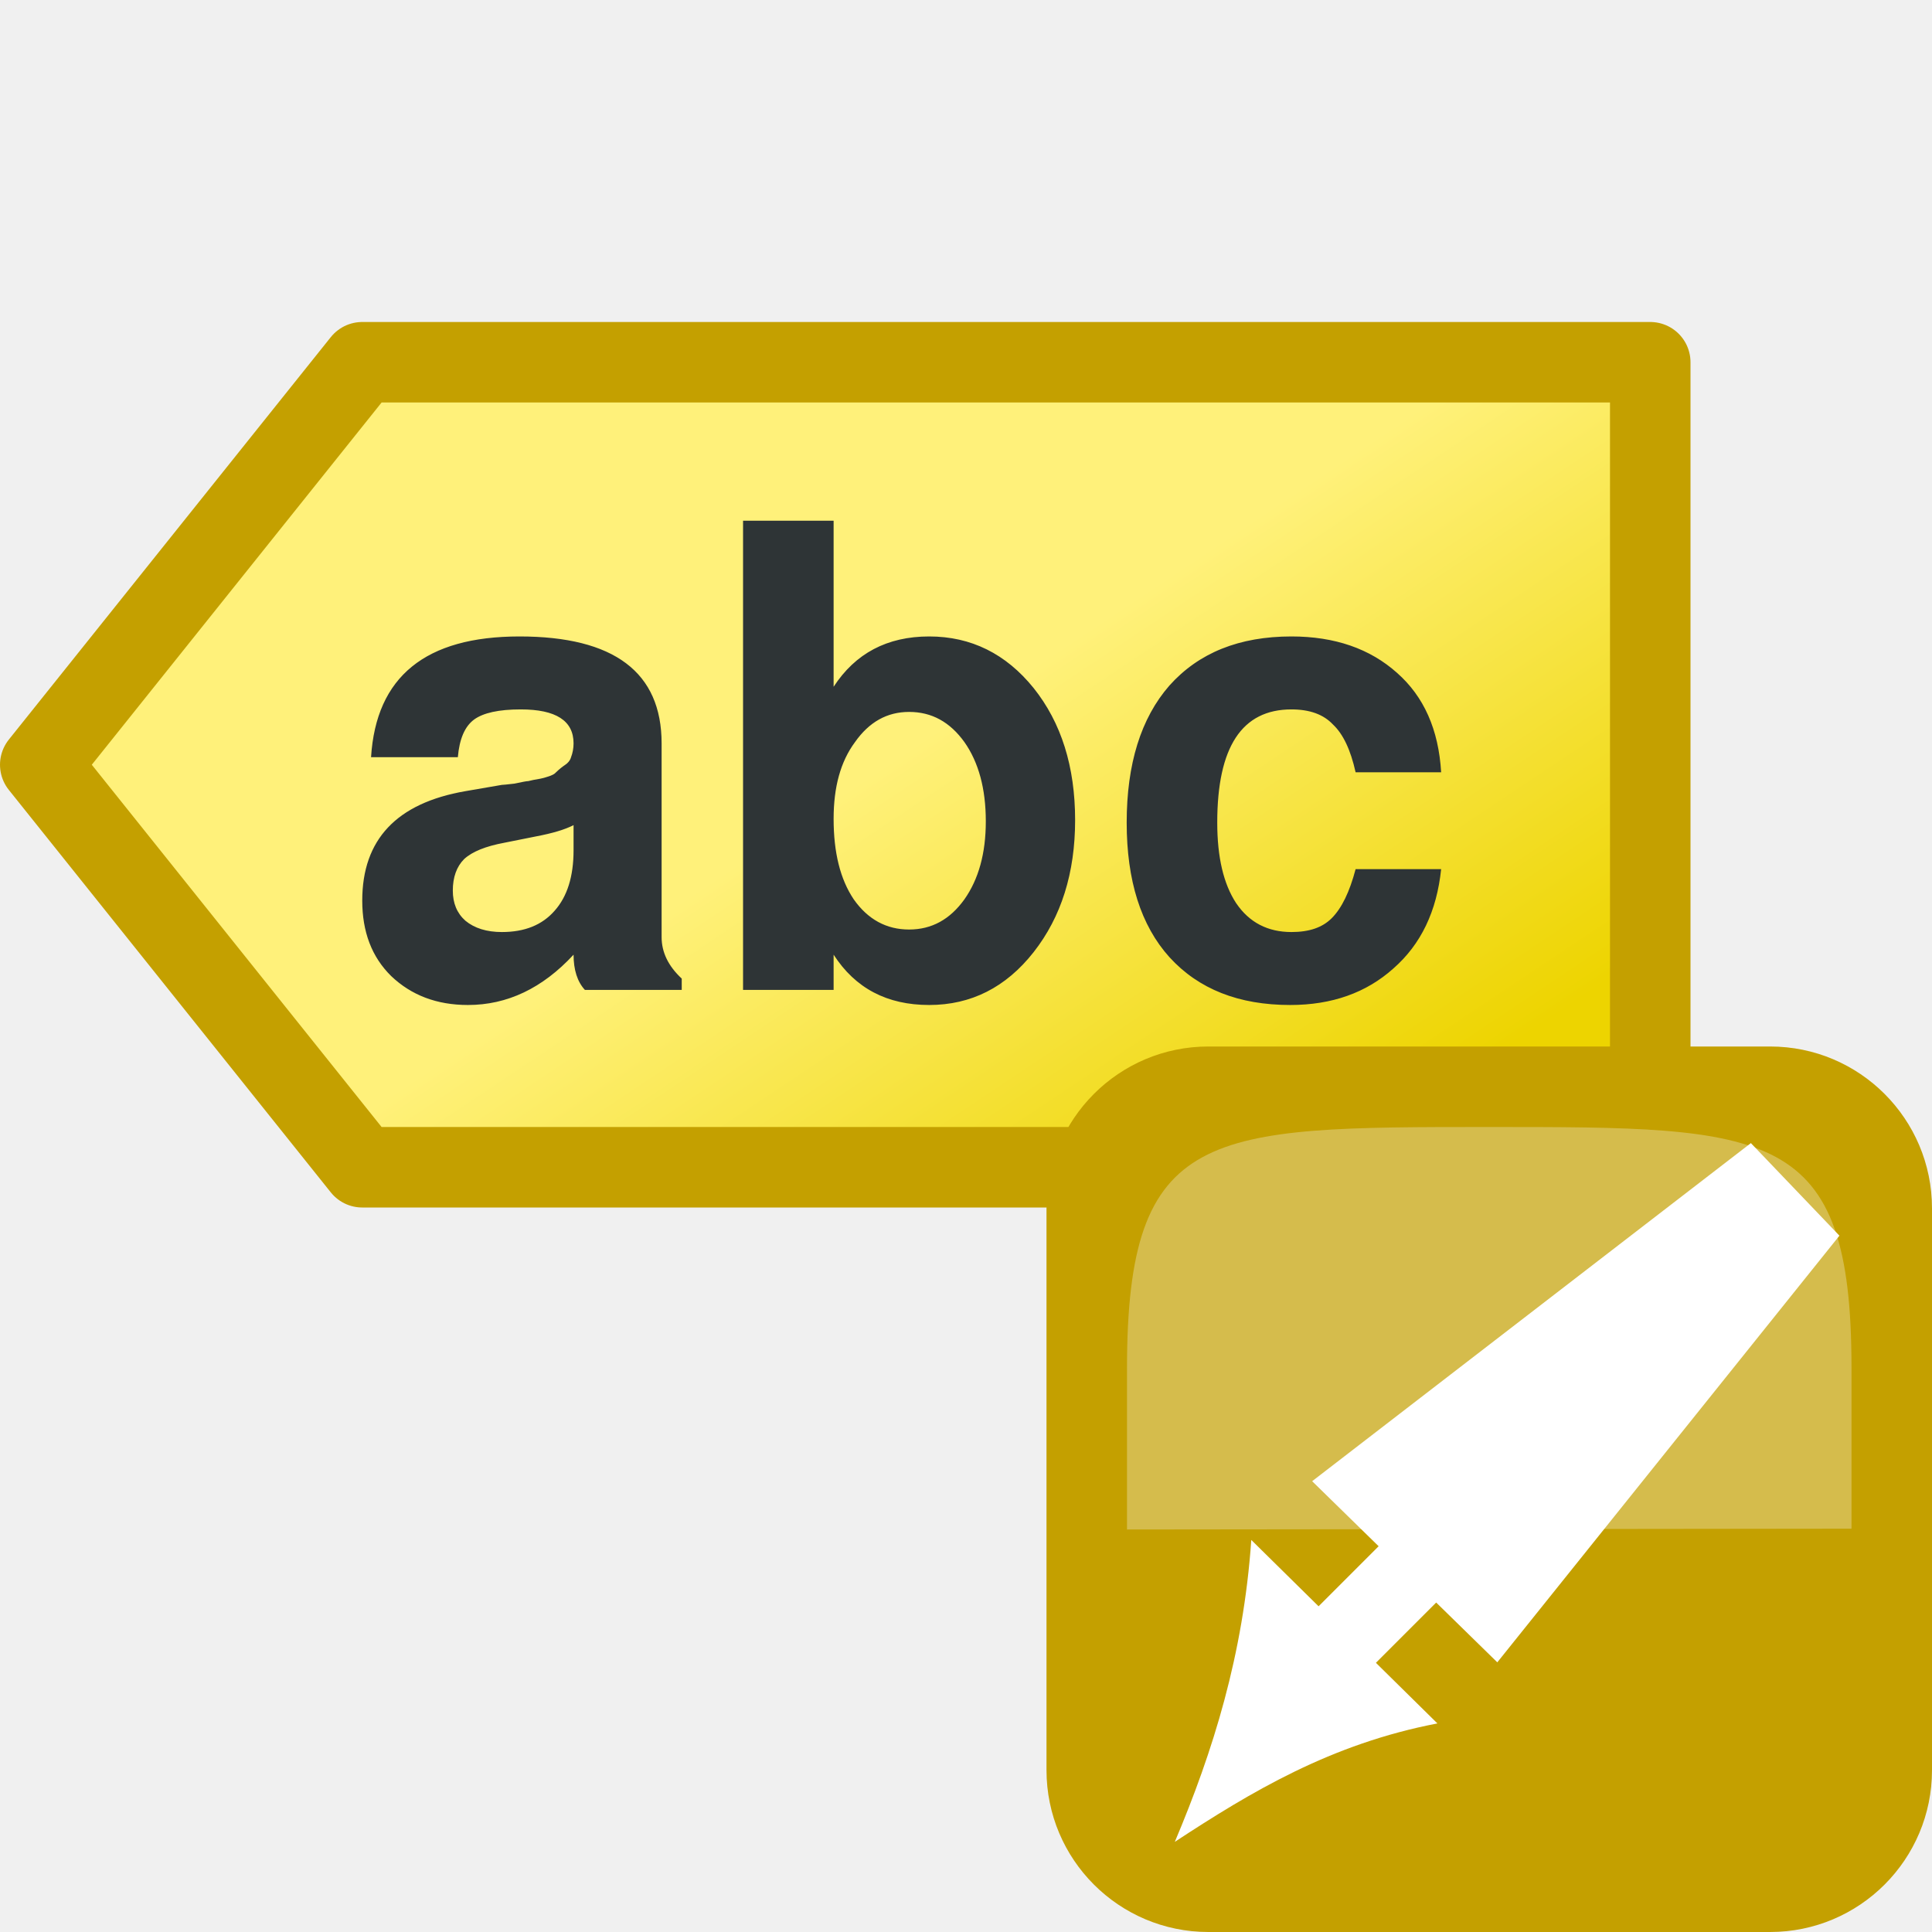
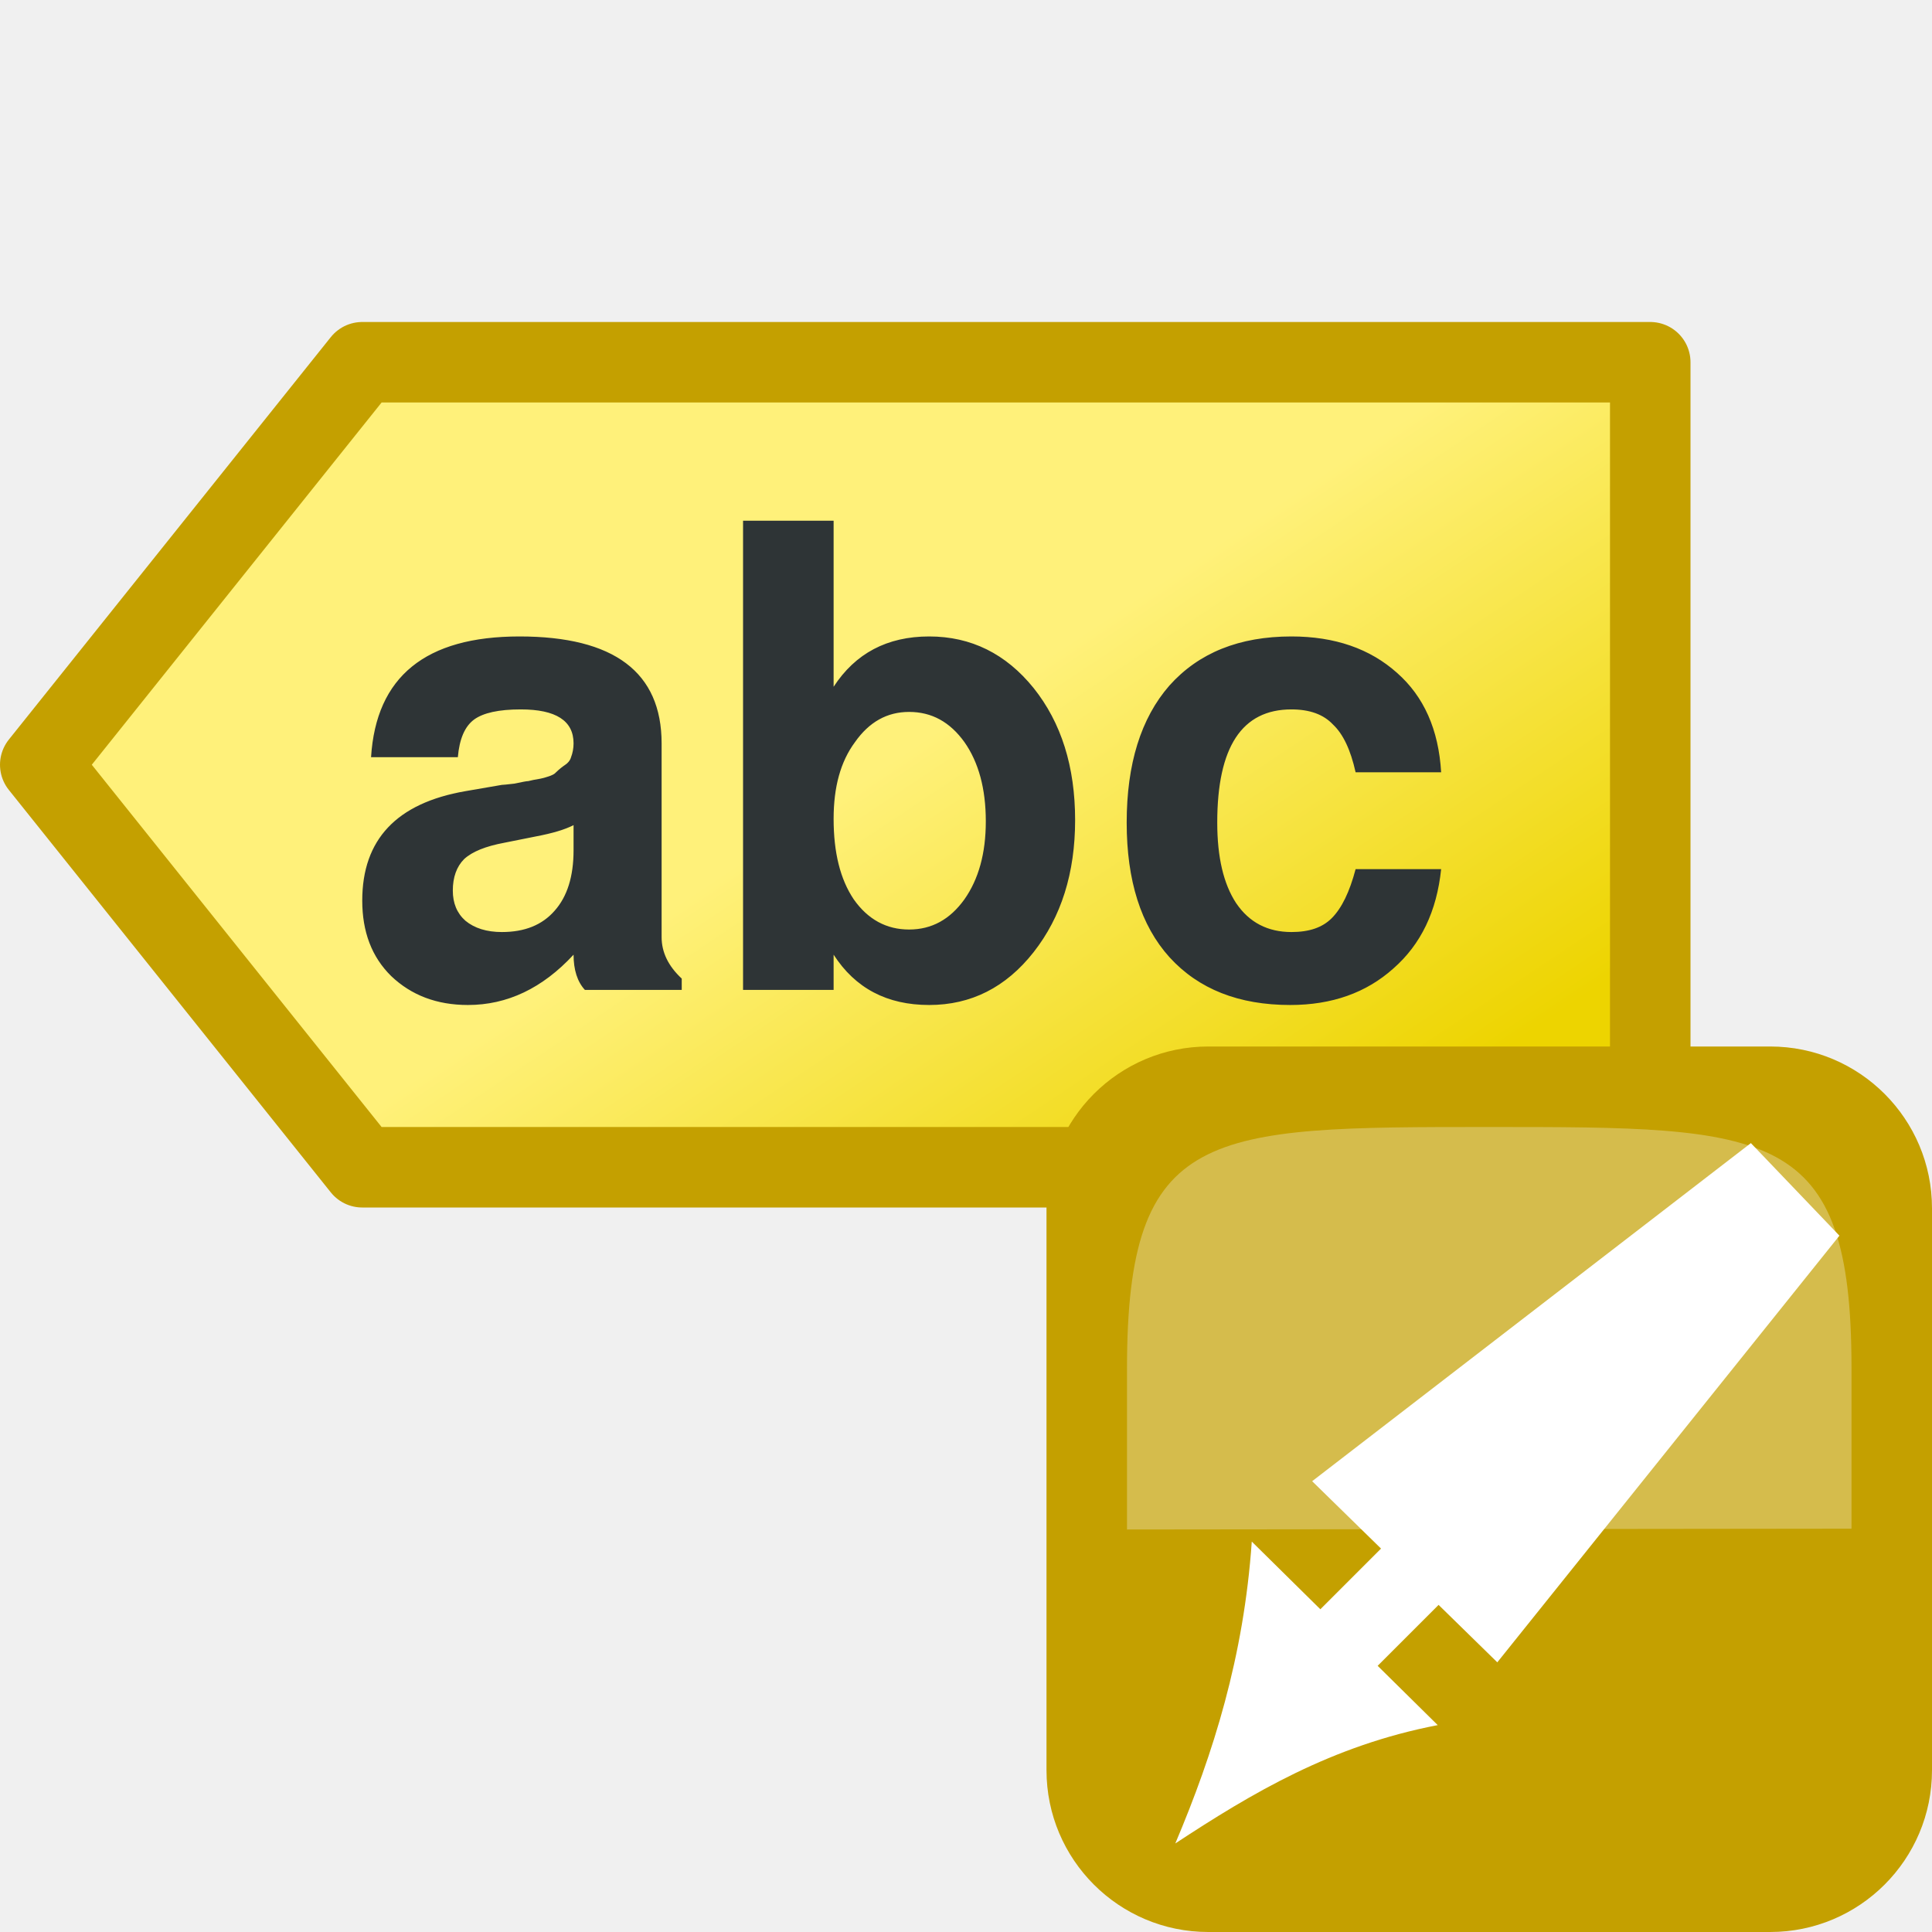
- <svg xmlns="http://www.w3.org/2000/svg" xmlns:xlink="http://www.w3.org/1999/xlink" width="24" height="24" id="svg5692" version="1.1" style="display:inline">
-   <defs id="defs5694">
-     <linearGradient id="linearGradient3965">
-       <stop style="stop-color:#ffffff;stop-opacity:1;" offset="0" id="stop3971" />
-       <stop id="stop3977" offset="0.852" style="stop-color:#959595;stop-opacity:1;" />
-       <stop style="stop-color:#6f6f6f;stop-opacity:1;" offset="0.918" id="stop3979" />
-       <stop id="stop3969" offset="1" style="stop-color:#4a4a4a;stop-opacity:1;" />
-     </linearGradient>
-     <linearGradient id="linearGradient3645">
-       <stop style="stop-color:#edd400;stop-opacity:1;" offset="0" id="stop3647" />
-       <stop style="stop-color:#fff17a;stop-opacity:1;" offset="1" id="stop3649" />
-     </linearGradient>
-     <linearGradient id="linearGradient3657">
-       <stop style="stop-color:#fce94f;stop-opacity:1;" offset="0" id="stop3659" />
-       <stop style="stop-color:#e7ce04;stop-opacity:1;" offset="1" id="stop3661" />
-     </linearGradient>
-     <linearGradient id="linearGradient2877">
-       <stop style="stop-color:#edd400;stop-opacity:1;" offset="0" id="stop2879" />
-       <stop style="stop-color:#c2ad00;stop-opacity:1;" offset="1" id="stop2881" />
-     </linearGradient>
-     <linearGradient id="linearGradient4042">
-       <stop style="stop-color:#f2d6a9;stop-opacity:1;" offset="0" id="stop4044" />
-       <stop style="stop-color:#e9b96e;stop-opacity:1;" offset="1" id="stop4046" />
-     </linearGradient>
-     <linearGradient id="linearGradient2843">
-       <stop style="stop-color:#eeeeec;stop-opacity:1;" offset="0" id="stop2845" />
-       <stop style="stop-color:#c8c8c2;stop-opacity:1;" offset="1" id="stop2847" />
-     </linearGradient>
-     <linearGradient id="linearGradient2835">
-       <stop style="stop-color:#ccf2a6;stop-opacity:1;" offset="0" id="stop2837" />
-       <stop style="stop-color:#8ae234;stop-opacity:1;" offset="1" id="stop2839" />
-     </linearGradient>
-     <radialGradient xlink:href="#linearGradient4042" id="radialGradient4048" cx="0.5" cy="17.838" fx="0.5" fy="17.838" r="6.159" gradientTransform="matrix(0.8118545,0.9742254,-1.105248,0.9210397,19.80998,-0.4170292)" gradientUnits="userSpaceOnUse" />
-     <radialGradient xlink:href="#linearGradient4042-2" id="radialGradient4048-2" cx="8.577" cy="3.866" fx="8.577" fy="3.866" r="6.159" gradientTransform="matrix(0.8118545,1.136596,-1.170727,0.8362331,20.06315,-1.481798)" gradientUnits="userSpaceOnUse" />
-     <linearGradient id="linearGradient4042-2">
-       <stop style="stop-color:#f2d6a9;stop-opacity:1;" offset="0" id="stop4044-8" />
-       <stop style="stop-color:#e9b96e;stop-opacity:1;" offset="1" id="stop4046-4" />
-     </linearGradient>
-     <radialGradient r="6.159" fy="17.838" fx="0.5" cy="17.838" cx="0.5" gradientTransform="matrix(0.8118545,0.9742254,-1.105248,0.9210397,19.80998,-8.417029)" gradientUnits="userSpaceOnUse" id="radialGradient4067" xlink:href="#linearGradient4042-2" />
-     <radialGradient xlink:href="#linearGradient4042-2" id="radialGradient4094" gradientUnits="userSpaceOnUse" gradientTransform="matrix(0.8118545,1.136596,-1.170727,0.8362331,20.06315,-1.481798)" cx="8.577" cy="3.866" fx="8.577" fy="3.866" r="6.159" />
-     <radialGradient xlink:href="#linearGradient4042-2" id="radialGradient4097" gradientUnits="userSpaceOnUse" gradientTransform="matrix(0.8118545,1.136596,-1.170727,0.8362331,20.06315,-1.481798)" cx="8.577" cy="3.866" fx="8.577" fy="3.866" r="6.159" />
-     <radialGradient xlink:href="#linearGradient4042-2" id="radialGradient4100" gradientUnits="userSpaceOnUse" gradientTransform="matrix(0.8118545,1.136596,-1.170727,0.8362331,20.06315,-1.481798)" cx="8.577" cy="3.866" fx="8.577" fy="3.866" r="6.159" />
-     <radialGradient xlink:href="#linearGradient4042-2" id="radialGradient4103" gradientUnits="userSpaceOnUse" gradientTransform="matrix(0.8118545,1.136596,-1.170727,0.8362331,20.06315,-1.481798)" cx="8.577" cy="3.866" fx="8.577" fy="3.866" r="6.159" />
-     <radialGradient xlink:href="#linearGradient4042" id="radialGradient4106" gradientUnits="userSpaceOnUse" gradientTransform="matrix(0.8118545,0.9742254,-1.105248,0.9210397,19.80998,-0.4170292)" cx="0.5" cy="17.838" fx="0.5" fy="17.838" r="6.159" />
-     <radialGradient xlink:href="#linearGradient4042" id="radialGradient4109" gradientUnits="userSpaceOnUse" gradientTransform="matrix(0.8118545,0.9742254,-1.105248,0.9210397,19.80998,-0.4170292)" cx="0.5" cy="17.838" fx="0.5" fy="17.838" r="6.159" />
-     <radialGradient xlink:href="#linearGradient4042" id="radialGradient4112" gradientUnits="userSpaceOnUse" gradientTransform="matrix(0.8118545,0.9742254,-1.105248,0.9210397,19.80998,-0.4170292)" cx="0.5" cy="17.838" fx="0.5" fy="17.838" r="6.159" />
-     <radialGradient xlink:href="#linearGradient4042" id="radialGradient4115" gradientUnits="userSpaceOnUse" gradientTransform="matrix(0.8118545,0.9742254,-1.105248,0.9210397,19.80998,-0.4170292)" cx="0.5" cy="17.838" fx="0.5" fy="17.838" r="6.159" />
-     <radialGradient xlink:href="#linearGradient4042" id="radialGradient4118" gradientUnits="userSpaceOnUse" gradientTransform="matrix(0.8118545,0.9742254,-1.105248,0.9210397,19.80998,-0.4170292)" cx="0.5" cy="17.838" fx="0.5" fy="17.838" r="6.159" />
-     <linearGradient xlink:href="#linearGradient3657" id="linearGradient3663" x1="10.5" y1="10.5" x2="13.5" y2="18.5" gradientUnits="userSpaceOnUse" />
-     <linearGradient xlink:href="#linearGradient3657" id="linearGradient3669" gradientUnits="userSpaceOnUse" x1="10.5" y1="10.5" x2="13.5" y2="18.5" gradientTransform="translate(0,-3)" />
-     <linearGradient xlink:href="#linearGradient3645" id="linearGradient3651" x1="16.5" y1="22.5" x2="12.5" y2="16.5" gradientUnits="userSpaceOnUse" />
-     <linearGradient xlink:href="#linearGradient4137" id="linearGradient3226" gradientUnits="userSpaceOnUse" gradientTransform="translate(0,8)" x1="23" y1="15" x2="23" y2="21" />
-     <linearGradient id="linearGradient4137">
-       <stop id="stop4139" offset="0" style="stop-color:#555753;stop-opacity:1;" />
-       <stop id="stop4141" offset="1" style="stop-color:#555753;stop-opacity:0;" />
+ <svg xmlns="http://www.w3.org/2000/svg" width="24" height="24">
+   <defs>
+     <linearGradient id="a" x1="16.5" x2="12.5" y1="22.5" y2="16.5" gradientUnits="userSpaceOnUse">
+       <stop stop-color="#edd400" offset="0" />
+       <stop stop-color="#fff17a" offset="1" />
    </linearGradient>
  </defs>
-   <g id="layer4" style="display:inline" transform="translate(0,-8)">
-     <text xml:space="preserve" style="font-size:8px;font-style:normal;font-variant:normal;font-weight:normal;font-stretch:normal;text-align:start;line-height:100%;letter-spacing:0px;word-spacing:0px;writing-mode:lr-tb;text-anchor:start;fill:#000000;fill-opacity:1;stroke:none;font-family:Georgia;-inkscape-font-specification:Georgia" x="11.263" y="17.33" id="text2870" transform="translate(0,8)">
-       <tspan id="tspan2872" x="11.263" y="17.33" />
+   <g transform="translate(0,-8)">
+     <text transform="translate(0,8)" x="11.263" y="17.33" fill="#000000" font-family="Georgia" letter-spacing="0px" word-spacing="0px" style="line-height:0%" xml:space="preserve">
+       <tspan x="11.263" y="17.33" font-size="8px" style="line-height:1"> </tspan>
    </text>
-     <g id="g3653">
-       <path style="fill:url(#linearGradient3651);fill-opacity:1;fill-rule:evenodd;stroke:#c4a000;stroke-width:1px;stroke-linecap:round;stroke-linejoin:round;stroke-opacity:1;display:inline;enable-background:new" d="m 0.5,17.5 4,-5 16,0 0,10 -16,0 -4,-5 z" id="path4080" />
-       <text id="text2894" y="20.293" x="4.187" style="font-size:8px;font-style:normal;font-variant:normal;font-weight:bold;font-stretch:normal;text-align:start;line-height:100%;letter-spacing:0px;word-spacing:0px;writing-mode:lr-tb;text-anchor:start;fill:#2e3436;fill-opacity:1;stroke:none;font-family:FreeSans;-inkscape-font-specification:FreeSans Bold" xml:space="preserve">
-         <tspan y="20.293" x="4.187" id="tspan2900">abc</tspan>
-       </text>
-       <g style="overflow:inherit" id="g3667" transform="matrix(0.8665792,0,0,0.9475262,5.365643,6.086001)">
-         <g id="g3177" transform="matrix(0.8550304,-0.1225822,0.1340326,0.7819853,-7.019879,14.88266)" />
-       </g>
-       <rect rx="2.011" style="display:inline;fill:#c4a000;fill-opacity:1;stroke:url(#linearGradient3226);stroke-width:0;stroke-linejoin:round;stroke-miterlimit:4;stroke-dasharray:none;stroke-opacity:1;enable-background:new" id="rect2730" width="11" height="11" x="13" y="21" ry="2.011" />
-       <path id="rect3812" d="m 32.75,15.85 0,2.062 c -0.538,0.111 -1.025,0.383 -1.375,0.781 l -1.781,-1.031 -0.5,0.875 1.781,1.031 c -0.082,0.247 -0.125,0.506 -0.125,0.781 0,0.275 0.043,0.534 0.125,0.781 l -1.781,1.031 0.5,0.875 1.781,-1.031 c 0.353,0.4 0.833,0.67 1.375,0.781 l 0,2.062 1,0 0,-2.062 c 0.538,-0.111 1.025,-0.383 1.375,-0.781 l 1.781,1.031 0.5,-0.875 -1.781,-1.031 c 0.082,-0.247 0.125,-0.506 0.125,-0.781 0,-0.275 -0.043,-0.534 -0.125,-0.781 l 1.781,-1.031 -0.5,-0.875 -1.781,1.031 C 34.772,18.293 34.292,18.024 33.75,17.913 l 0,-2.062 z m 0.5,3.5 c 0.552,0 1,0.448 1,1 0,0.552 -0.448,1 -1,1 -0.552,0 -1,-0.448 -1,-1 0,-0.552 0.448,-1 1,-1 z" style="display:inline;fill:#fcffff;fill-opacity:1;fill-rule:nonzero;stroke:#008000;stroke-width:0;stroke-linecap:round;stroke-linejoin:round;stroke-miterlimit:4;stroke-dashoffset:7;stroke-opacity:1;enable-background:new" />
-       <path style="display:inline;opacity:0.3;fill:#fcffff;fill-rule:evenodd;stroke:none;enable-background:new" d="m 14,27 9,-0.01 c 0,0 0,0 0,-2 C 23,22 22,22 18.5,22 15,22 14,22 14,25 c 0,2 0,2 0,2 z" id="path4133" />
-       <path style="fill:#ffffff;fill-opacity:1;stroke:none;stroke-width:1px;stroke-linecap:butt;stroke-linejoin:miter;stroke-opacity:1" d="m 14.594,30.88 c 0.474,-1.122 0.851,-2.323 0.95,-3.75 l 2.312,2.279 c -1.323,0.254 -2.309,0.846 -3.262,1.471 z" id="path4240" />
-       <path style="fill:#ffffff;fill-opacity:1;stroke:none;stroke-width:1px;stroke-linecap:butt;stroke-linejoin:miter;stroke-opacity:1" d="m 16.3,26.4 2.3,2.25 4.25,-5.3 -1.1,-1.15 z" id="path4242" />
-       <path style="fill:none;stroke:#ffffff;stroke-width:1px;stroke-linecap:butt;stroke-linejoin:miter;stroke-opacity:1" d="m 16.379,28.662 1.821,-1.821" id="path4244" />
-     </g>
+     <path d="m.5 17.5 4-5h16v10h-16l-4-5z" enable-background="new" fill="url(#a)" fill-rule="evenodd" stroke="#c4a000" stroke-linecap="round" stroke-linejoin="round" stroke-width="1px" />
+     <text x="4.187" y="20.293" fill="#2e3436" font-family="FreeSans" font-weight="bold" letter-spacing="0px" word-spacing="0px" style="line-height:0%" xml:space="preserve">
+       <tspan x="4.187" y="20.293" font-size="8px" style="line-height:1">abc</tspan>
+     </text>
+     <g transform="matrix(.867 0 0 .948 5.37 6.09)" />
+     <rect x="13" y="21" width="11" height="11" rx="2.01" ry="2.01" enable-background="new" fill="#c4a000" stroke-width="0" />
+     <path d="m32.8 15.8v2.06c-.538.111-1.02.383-1.38.781l-1.78-1.03-.5.875 1.78 1.03c-.082.247-.125.506-.125.781s.043.534.125.781l-1.78 1.03.5.875 1.78-1.03c.353.4.833.67 1.38.781v2.06h1v-2.06c.538-.111 1.02-.383 1.38-.781l1.78 1.03.5-.875-1.78-1.03c.082-.247.125-.506.125-.781s-.043-.534-.125-.781l1.78-1.03-.5-.875-1.78 1.03c-.353-.4-.833-.67-1.38-.781v-2.06zm.5 3.5c.552 0 1 .448 1 1s-.448 1-1 1-1-.448-1-1 .448-1 1-1z" enable-background="new" fill="#fcffff" stroke-width="0" />
+     <path d="m14 27 9-.01v-2c0-2.99-1-2.99-4.5-2.99s-4.5 0-4.5 3v2z" enable-background="new" fill="#fcffff" fill-rule="evenodd" opacity=".3" />
+     <path d="m14.6 30.9c.474-1.12.851-2.32.95-3.75l2.31 2.28c-1.32.254-2.31.846-3.26 1.47z" fill="#fff" />
+     <path d="m16.3 26.4 2.3 2.25 4.25-5.3-1.1-1.15z" fill="#fff" />
+     <path d="m16.4 28.7 1.82-1.82" fill="none" stroke="#fff" stroke-width="1px" />
  </g>
</svg>
